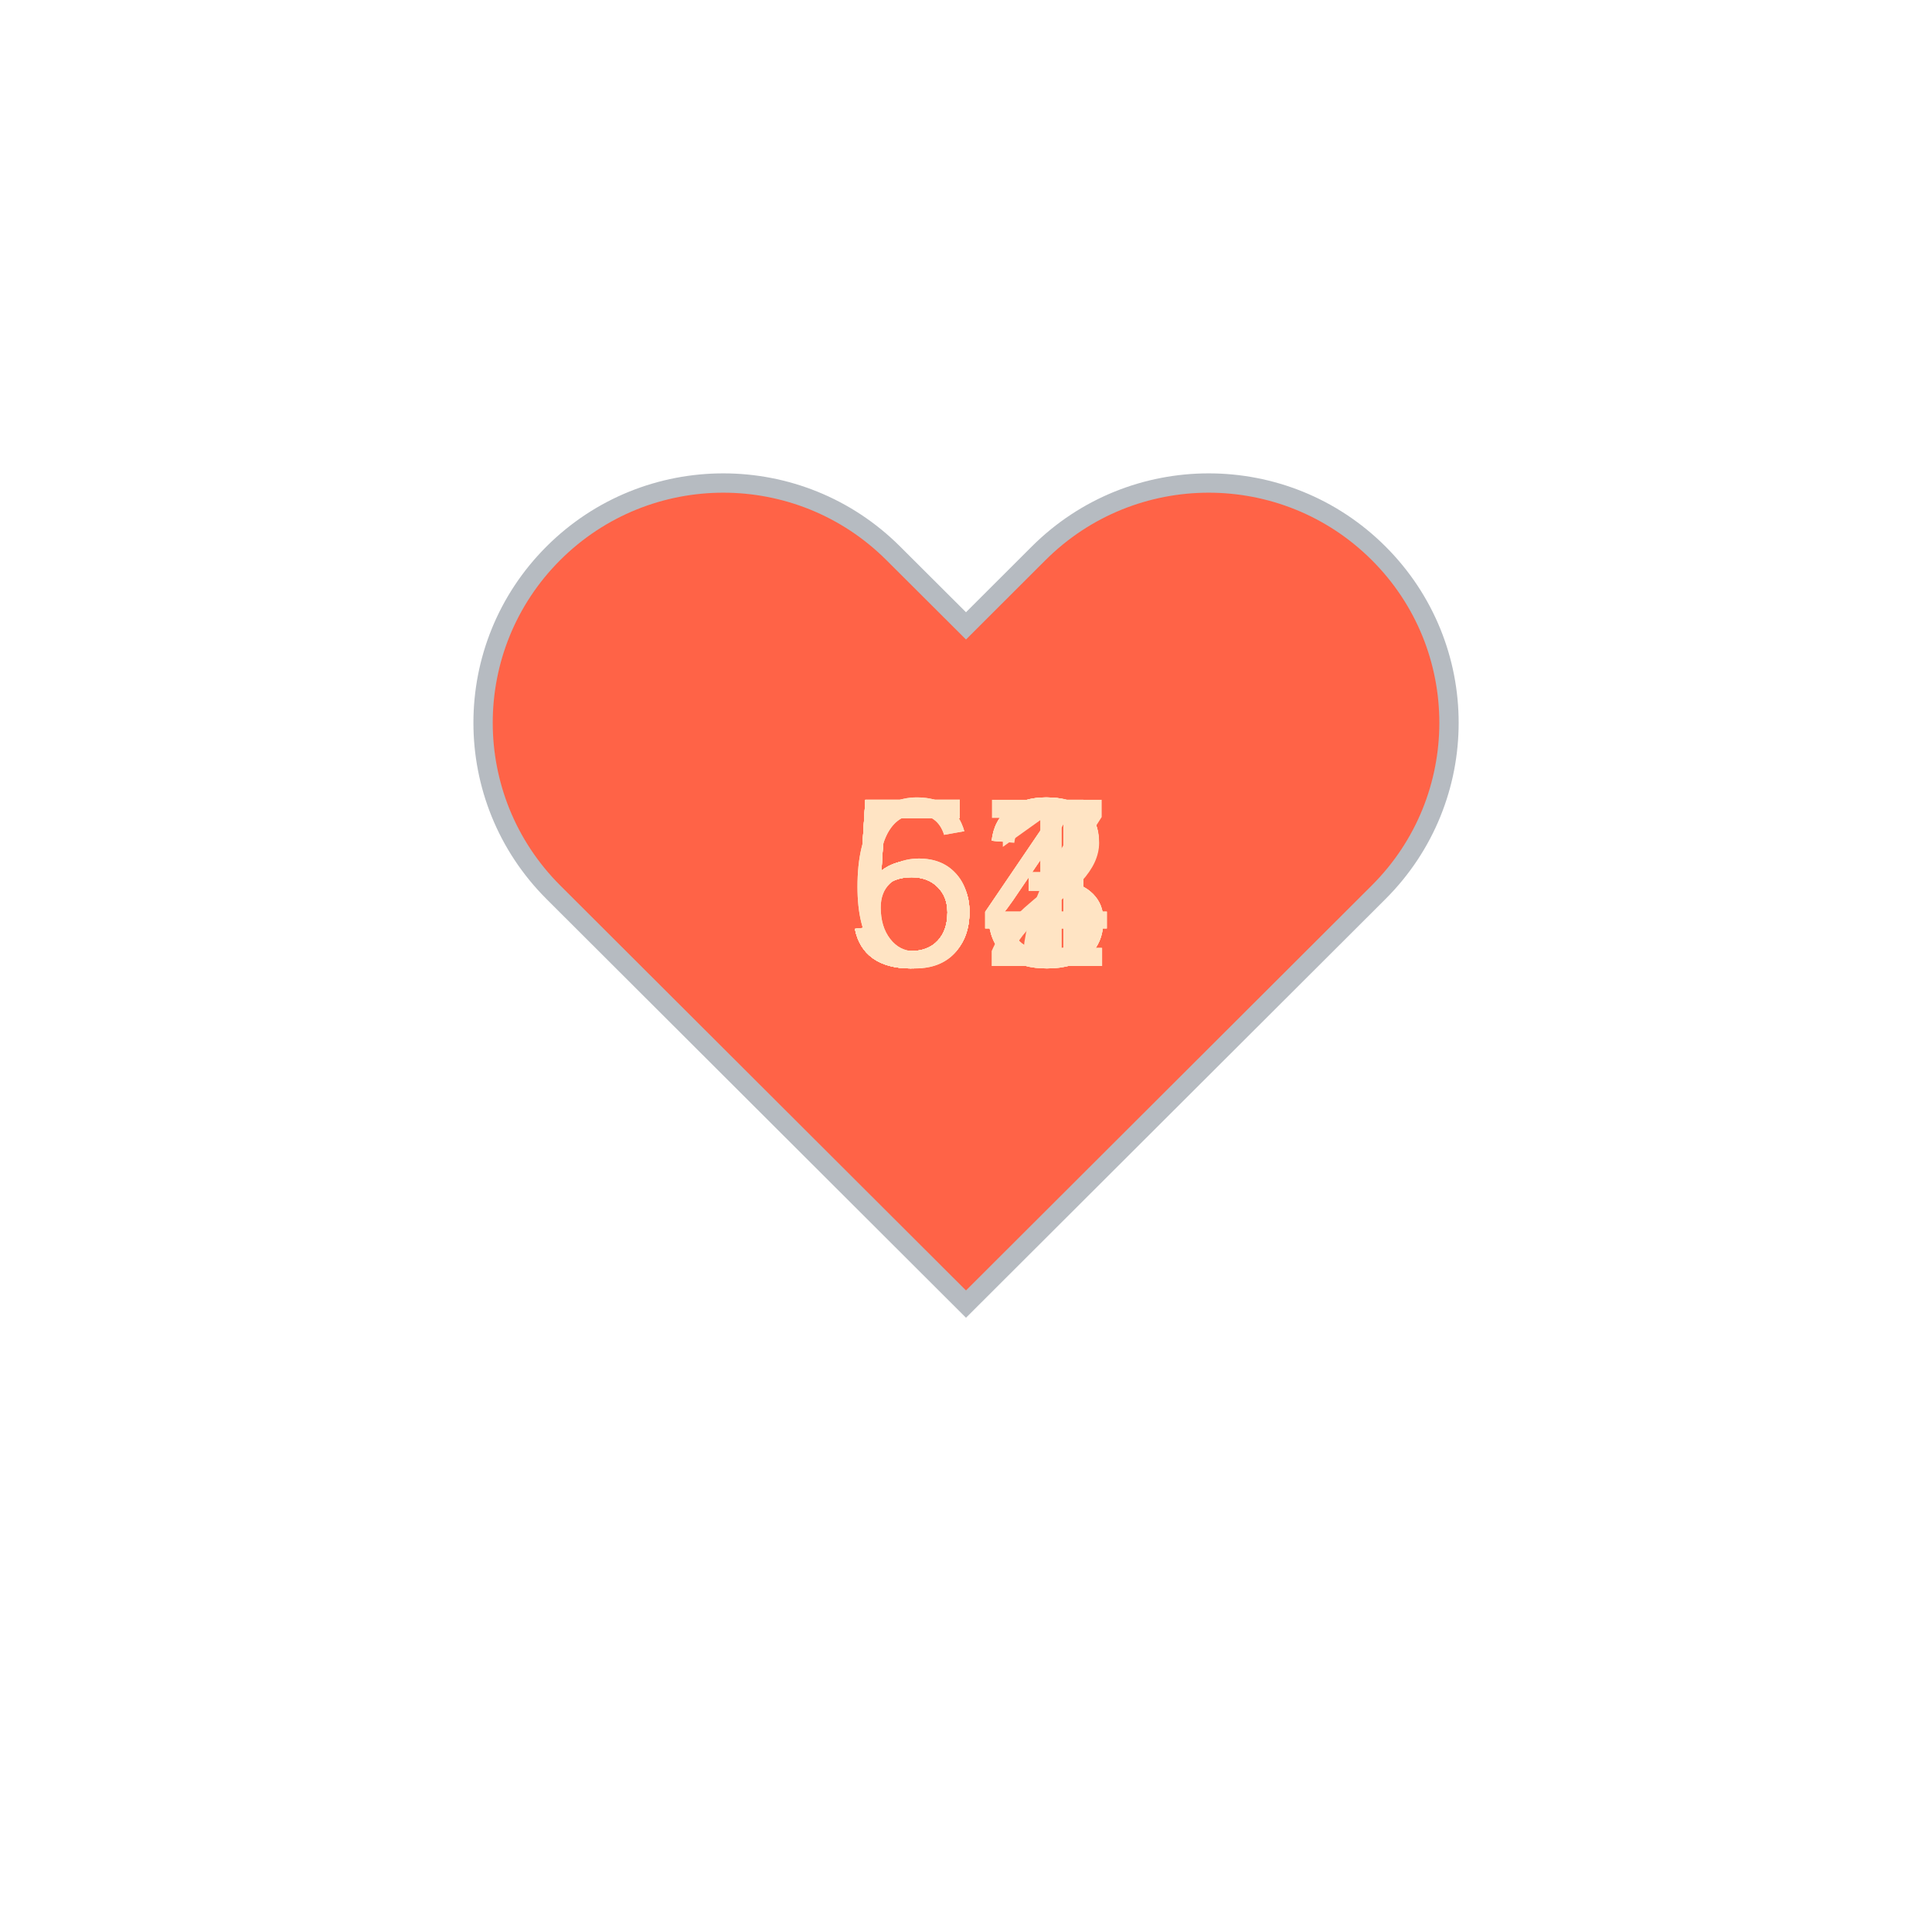
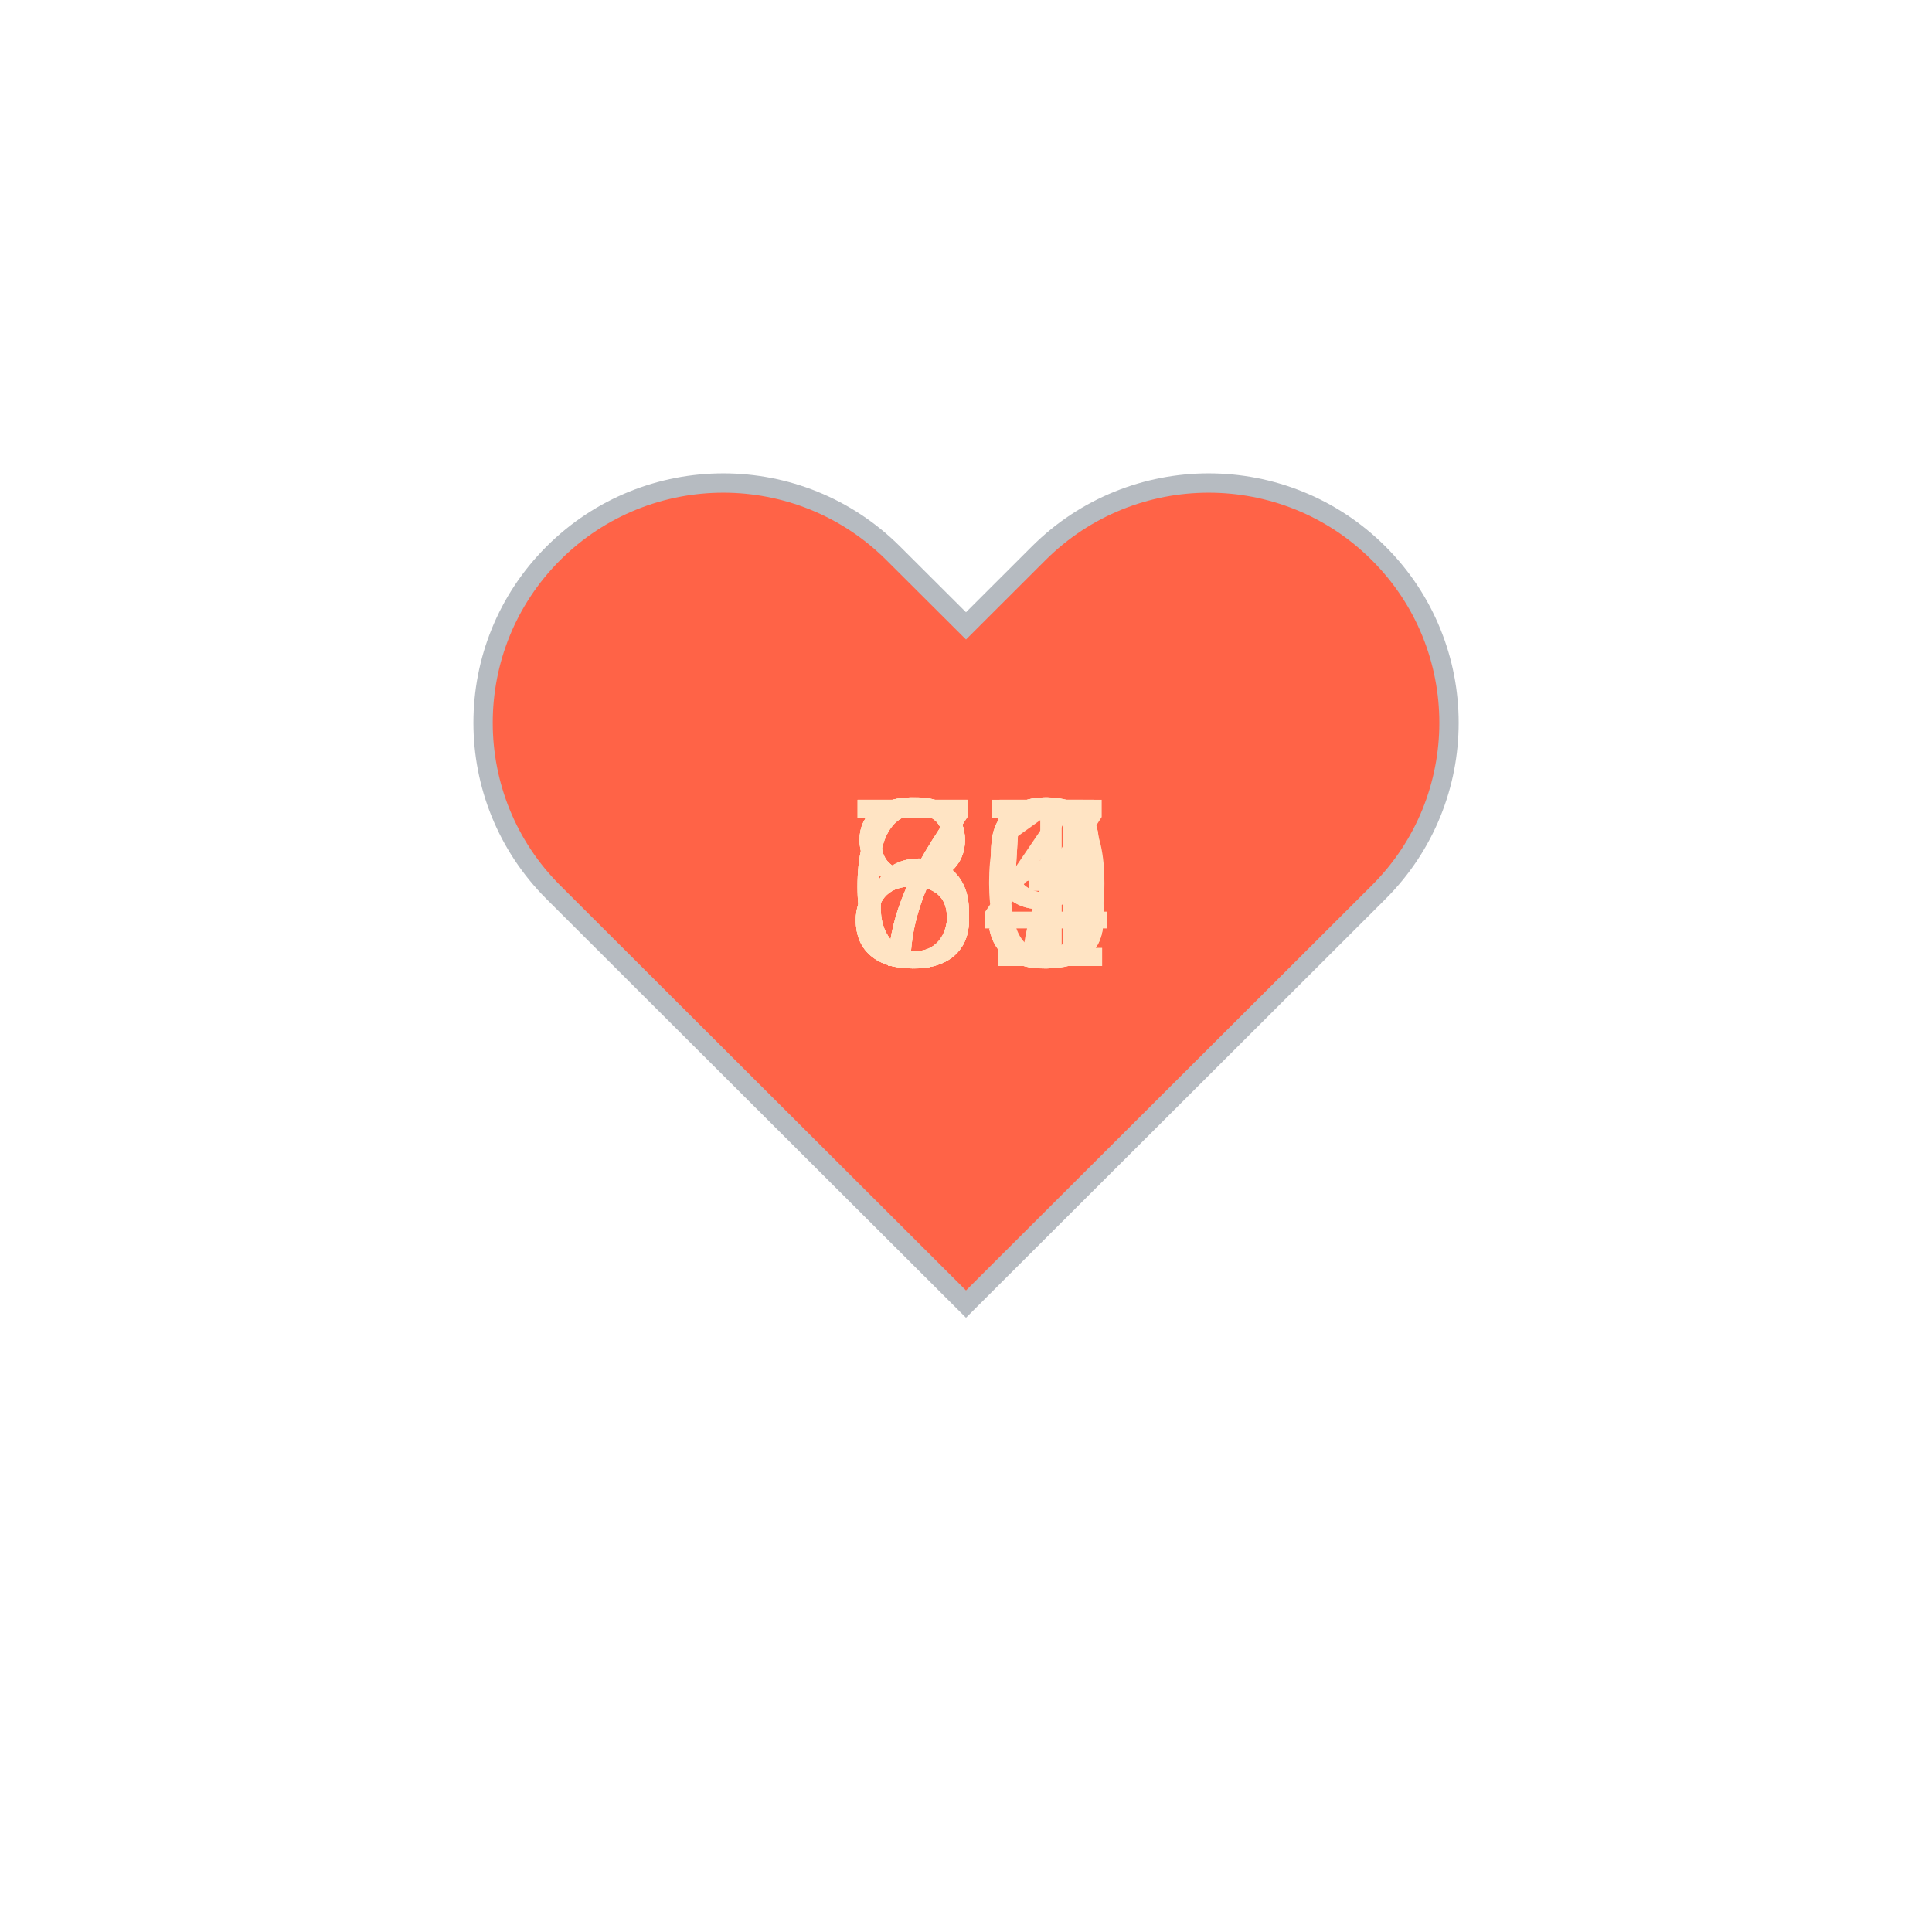
<svg xmlns="http://www.w3.org/2000/svg" baseProfile="full" height="150" version="1.1" viewBox="0,0,200,200" width="150">
  <defs />
  <g transform="translate(100 100)">
    <path d="M92.71,7.27L92.71,7.27c-9.71-9.69-25.46-9.69-35.18,0L50,14.79l-7.54-7.52C32.75-2.42,17-2.42,7.29,7.27v0 c-9.71,9.69-9.71,25.41,0,35.1L50,85l42.71-42.63C102.43,32.68,102.43,16.96,92.71,7.27z" fill="tomato" stroke="#B6BBC1" stroke-width="2" transform="translate(-50 -50)" />
    <animateTransform additive="sum" attributeName="transform" dur="1.2s" repeatCount="indefinite" type="scale" values="1; 1.5; 1.25; 1.5; 1.5; 1;" />
-     <text fill="bisque" style="font-size:25px; font-family:Arial" transform="translate(-12.5 0)">53<animate attributeName="visibility" dur="12.0s" keyTimes="0;0.1;0.2;0.3;0.4;0.5;0.6;0.7;0.8;0.9;1.0" repeatCount="indefinite" values="visible;hidden;hidden;hidden;hidden;hidden;hidden;hidden;hidden;hidden;hidden" />
+     <text fill="bisque" style="font-size:25px; font-family:Arial" transform="translate(-12.5 0)">75<animate attributeName="visibility" dur="12.0s" keyTimes="0;0.1;0.2;0.3;0.4;0.5;0.6;0.7;0.8;0.9;1.0" repeatCount="indefinite" values="visible;hidden;hidden;hidden;hidden;hidden;hidden;hidden;hidden;hidden;hidden" />
    </text>
-     <text fill="bisque" style="font-size:25px; font-family:Arial" transform="translate(-12.5 0)">64<animate attributeName="visibility" dur="12.0s" keyTimes="0;0.1;0.2;0.3;0.4;0.5;0.6;0.7;0.8;0.9;1.0" repeatCount="indefinite" values="hidden;visible;hidden;hidden;hidden;hidden;hidden;hidden;hidden;hidden;hidden" />
+     <text fill="bisque" style="font-size:25px; font-family:Arial" transform="translate(-12.5 0)">81<animate attributeName="visibility" dur="12.0s" keyTimes="0;0.1;0.2;0.3;0.4;0.5;0.6;0.7;0.8;0.9;1.0" repeatCount="indefinite" values="hidden;visible;hidden;hidden;hidden;hidden;hidden;hidden;hidden;hidden;hidden" />
    </text>
-     <text fill="bisque" style="font-size:25px; font-family:Arial" transform="translate(-12.5 0)">57<animate attributeName="visibility" dur="12.0s" keyTimes="0;0.1;0.2;0.3;0.4;0.5;0.6;0.7;0.8;0.9;1.0" repeatCount="indefinite" values="hidden;hidden;visible;hidden;hidden;hidden;hidden;hidden;hidden;hidden;hidden" />
+     <text fill="bisque" style="font-size:25px; font-family:Arial" transform="translate(-12.5 0)">74<animate attributeName="visibility" dur="12.0s" keyTimes="0;0.1;0.2;0.3;0.4;0.5;0.6;0.7;0.8;0.9;1.0" repeatCount="indefinite" values="hidden;hidden;visible;hidden;hidden;hidden;hidden;hidden;hidden;hidden;hidden" />
    </text>
-     <text fill="bisque" style="font-size:25px; font-family:Arial" transform="translate(-12.5 0)">52<animate attributeName="visibility" dur="12.0s" keyTimes="0;0.1;0.2;0.3;0.4;0.5;0.6;0.7;0.8;0.9;1.0" repeatCount="indefinite" values="hidden;hidden;hidden;visible;hidden;hidden;hidden;hidden;hidden;hidden;hidden" />
+     <text fill="bisque" style="font-size:25px; font-family:Arial" transform="translate(-12.5 0)">89<animate attributeName="visibility" dur="12.0s" keyTimes="0;0.1;0.2;0.3;0.4;0.5;0.6;0.7;0.8;0.9;1.0" repeatCount="indefinite" values="hidden;hidden;hidden;visible;hidden;hidden;hidden;hidden;hidden;hidden;hidden" />
    </text>
-     <text fill="bisque" style="font-size:25px; font-family:Arial" transform="translate(-12.5 0)">54<animate attributeName="visibility" dur="12.0s" keyTimes="0;0.1;0.2;0.3;0.4;0.5;0.6;0.7;0.8;0.9;1.0" repeatCount="indefinite" values="hidden;hidden;hidden;hidden;visible;hidden;hidden;hidden;hidden;hidden;hidden" />
+     <text fill="bisque" style="font-size:25px; font-family:Arial" transform="translate(-12.5 0)">83<animate attributeName="visibility" dur="12.0s" keyTimes="0;0.1;0.2;0.3;0.4;0.5;0.6;0.7;0.8;0.9;1.0" repeatCount="indefinite" values="hidden;hidden;hidden;hidden;visible;hidden;hidden;hidden;hidden;hidden;hidden" />
    </text>
-     <text fill="bisque" style="font-size:25px; font-family:Arial" transform="translate(-12.5 0)">53<animate attributeName="visibility" dur="12.0s" keyTimes="0;0.1;0.2;0.3;0.4;0.5;0.6;0.7;0.8;0.9;1.0" repeatCount="indefinite" values="hidden;hidden;hidden;hidden;hidden;visible;hidden;hidden;hidden;hidden;hidden" />
+     <text fill="bisque" style="font-size:25px; font-family:Arial" transform="translate(-12.5 0)">85<animate attributeName="visibility" dur="12.0s" keyTimes="0;0.1;0.2;0.3;0.4;0.5;0.6;0.7;0.8;0.9;1.0" repeatCount="indefinite" values="hidden;hidden;hidden;hidden;hidden;visible;hidden;hidden;hidden;hidden;hidden" />
    </text>
-     <text fill="bisque" style="font-size:25px; font-family:Arial" transform="translate(-12.5 0)">53<animate attributeName="visibility" dur="12.0s" keyTimes="0;0.1;0.2;0.3;0.4;0.5;0.6;0.7;0.8;0.9;1.0" repeatCount="indefinite" values="hidden;hidden;hidden;hidden;hidden;hidden;visible;hidden;hidden;hidden;hidden" />
+     <text fill="bisque" style="font-size:25px; font-family:Arial" transform="translate(-12.5 0)">69<animate attributeName="visibility" dur="12.0s" keyTimes="0;0.1;0.2;0.3;0.4;0.5;0.6;0.7;0.8;0.9;1.0" repeatCount="indefinite" values="hidden;hidden;hidden;hidden;hidden;hidden;visible;hidden;hidden;hidden;hidden" />
    </text>
-     <text fill="bisque" style="font-size:25px; font-family:Arial" transform="translate(-12.5 0)">53<animate attributeName="visibility" dur="12.0s" keyTimes="0;0.1;0.2;0.3;0.4;0.5;0.6;0.7;0.8;0.9;1.0" repeatCount="indefinite" values="hidden;hidden;hidden;hidden;hidden;hidden;hidden;visible;hidden;hidden;hidden" />
+     <text fill="bisque" style="font-size:25px; font-family:Arial" transform="translate(-12.5 0)">63<animate attributeName="visibility" dur="12.0s" keyTimes="0;0.1;0.2;0.3;0.4;0.5;0.6;0.7;0.8;0.9;1.0" repeatCount="indefinite" values="hidden;hidden;hidden;hidden;hidden;hidden;hidden;visible;hidden;hidden;hidden" />
    </text>
-     <text fill="bisque" style="font-size:25px; font-family:Arial" transform="translate(-12.5 0)">54<animate attributeName="visibility" dur="12.0s" keyTimes="0;0.1;0.2;0.3;0.4;0.5;0.6;0.7;0.8;0.9;1.0" repeatCount="indefinite" values="hidden;hidden;hidden;hidden;hidden;hidden;hidden;hidden;visible;hidden;hidden" />
+     <text fill="bisque" style="font-size:25px; font-family:Arial" transform="translate(-12.5 0)">70<animate attributeName="visibility" dur="12.0s" keyTimes="0;0.1;0.2;0.3;0.4;0.5;0.6;0.7;0.8;0.9;1.0" repeatCount="indefinite" values="hidden;hidden;hidden;hidden;hidden;hidden;hidden;hidden;visible;hidden;hidden" />
    </text>
-     <text fill="bisque" style="font-size:25px; font-family:Arial" transform="translate(-12.5 0)">61<animate attributeName="visibility" dur="12.0s" keyTimes="0;0.1;0.2;0.3;0.4;0.5;0.6;0.7;0.8;0.9;1.0" repeatCount="indefinite" values="hidden;hidden;hidden;hidden;hidden;hidden;hidden;hidden;hidden;visible;hidden" />
+     <text fill="bisque" style="font-size:25px; font-family:Arial" transform="translate(-12.5 0)">67<animate attributeName="visibility" dur="12.0s" keyTimes="0;0.1;0.2;0.3;0.4;0.5;0.6;0.7;0.8;0.9;1.0" repeatCount="indefinite" values="hidden;hidden;hidden;hidden;hidden;hidden;hidden;hidden;hidden;visible;hidden" />
    </text>
  </g>
</svg>
